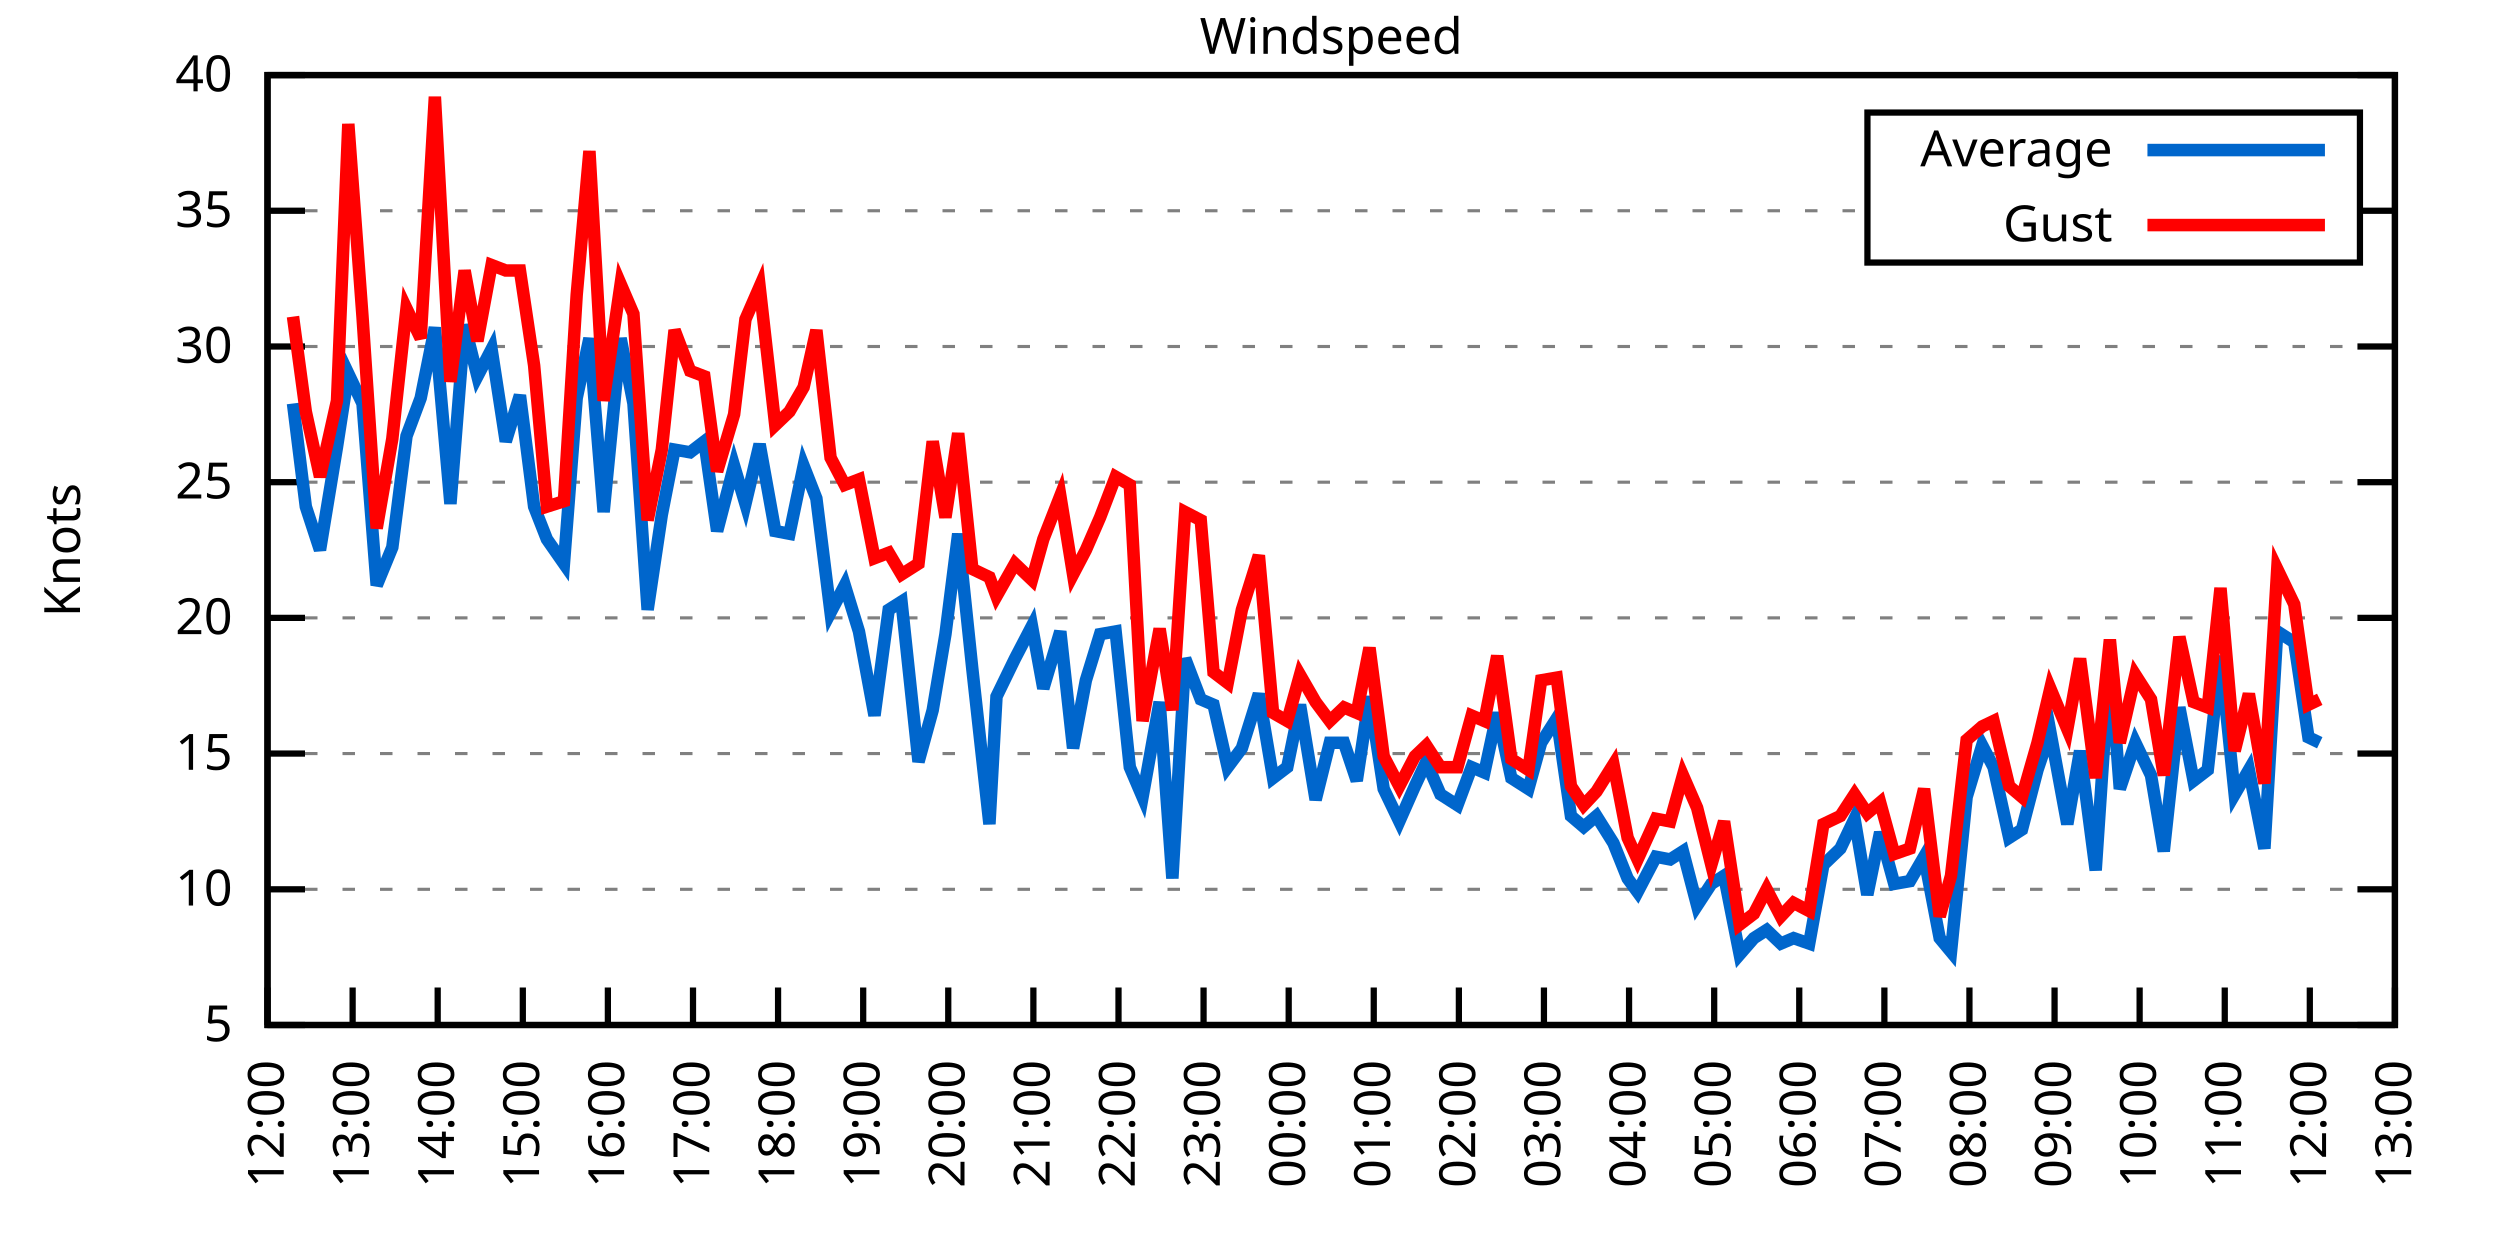
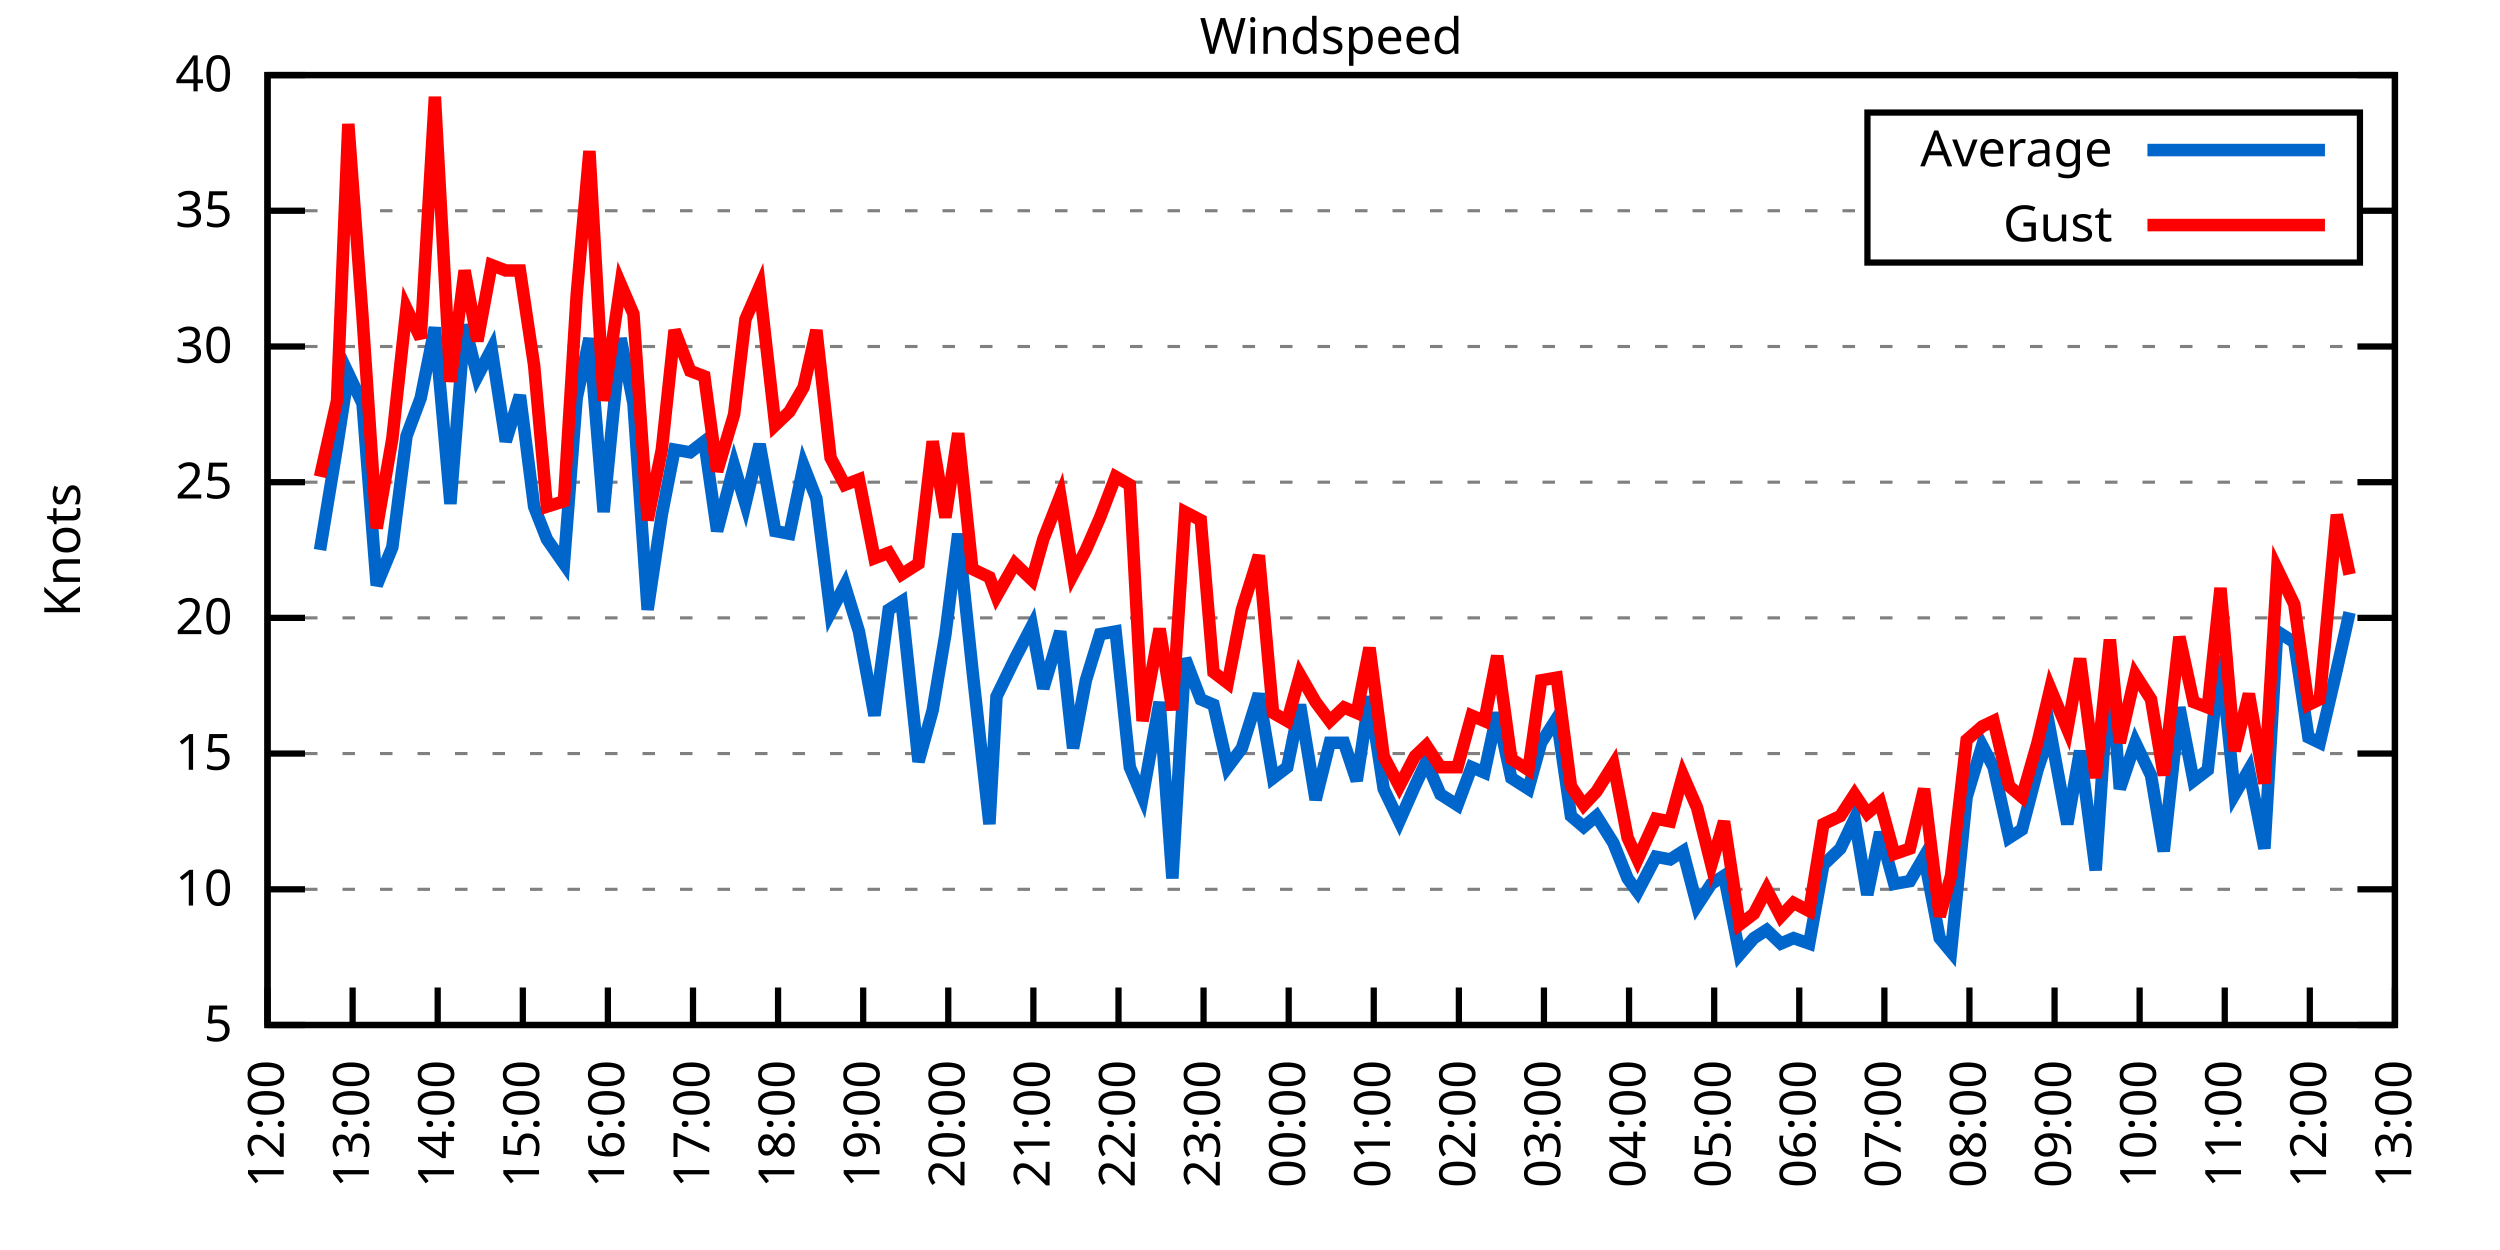
<svg xmlns="http://www.w3.org/2000/svg" xmlns:xlink="http://www.w3.org/1999/xlink" width="400" height="200" viewBox="0 0 400 200">
  <g id="gnuplot_canvas">
    <rect x="0" y="0" width="400" height="200" fill="none" />
    <defs>
      <circle id="gpDot" r="0.5" stroke-width="0.5" stroke="currentColor" />
      <path id="gpPt0" stroke-width="0.333" stroke="currentColor" d="M-1,0 h2 M0,-1 v2" />
      <path id="gpPt1" stroke-width="0.333" stroke="currentColor" d="M-1,-1 L1,1 M1,-1 L-1,1" />
      <path id="gpPt2" stroke-width="0.333" stroke="currentColor" d="M-1,0 L1,0 M0,-1 L0,1 M-1,-1 L1,1 M-1,1 L1,-1" />
      <rect id="gpPt3" stroke-width="0.333" stroke="currentColor" x="-1" y="-1" width="2" height="2" />
      <rect id="gpPt4" stroke-width="0.333" stroke="currentColor" fill="currentColor" x="-1" y="-1" width="2" height="2" />
      <circle id="gpPt5" stroke-width="0.333" stroke="currentColor" cx="0" cy="0" r="1" />
      <use xlink:href="#gpPt5" id="gpPt6" fill="currentColor" stroke="none" />
      <path id="gpPt7" stroke-width="0.333" stroke="currentColor" d="M0,-1.33 L-1.33,0.67 L1.33,0.67 z" />
      <use xlink:href="#gpPt7" id="gpPt8" fill="currentColor" stroke="none" />
      <use xlink:href="#gpPt7" id="gpPt9" stroke="currentColor" transform="rotate(180)" />
      <use xlink:href="#gpPt9" id="gpPt10" fill="currentColor" stroke="none" />
      <use xlink:href="#gpPt3" id="gpPt11" stroke="currentColor" transform="rotate(45)" />
      <use xlink:href="#gpPt11" id="gpPt12" fill="currentColor" stroke="none" />
      <path id="gpPt13" stroke-width="0.333" stroke="currentColor" d="M0,1.330 L1.265,0.411 L0.782,-1.067 L-0.782,-1.076 L-1.265,0.411 z" />
      <use xlink:href="#gpPt13" id="gpPt14" fill="currentColor" stroke="none" />
      <filter id="textbox" filterUnits="objectBoundingBox" x="0" y="0" height="1" width="1">
        <feFlood flood-color="white" flood-opacity="1" result="bgnd" />
        <feComposite in="SourceGraphic" in2="bgnd" operator="atop" />
      </filter>
      <filter id="greybox" filterUnits="objectBoundingBox" x="0" y="0" height="1" width="1">
        <feFlood flood-color="lightgrey" flood-opacity="1" result="grey" />
        <feComposite in="SourceGraphic" in2="grey" operator="atop" />
      </filter>
    </defs>
    <g fill="none" color="white" stroke="currentColor" stroke-width="1.00" stroke-linecap="butt" stroke-linejoin="miter">
</g>
    <g fill="none" color="black" stroke="currentColor" stroke-width="1.00" stroke-linecap="butt" stroke-linejoin="miter">
      <g stroke="none" shape-rendering="crispEdges">
        <polygon fill="rgb(255, 255, 255)" points="42.80,164.00 383.18,164.00 383.18,12.02 42.80,12.02 " />
      </g>
    </g>
    <g fill="none" color="black" stroke="currentColor" stroke-width="1.00" stroke-linecap="butt" stroke-linejoin="miter">
</g>
    <g fill="none" color="black" stroke="black" stroke-width="0.50" stroke-linecap="butt" stroke-linejoin="miter">
</g>
    <g fill="none" color="gray" stroke="currentColor" stroke-width="0.50" stroke-linecap="butt" stroke-linejoin="miter">
      <path stroke="gray" stroke-dasharray="2,4" class="gridline" d="M42.80,164.00 L383.19,164.00  " />
    </g>
    <g fill="none" color="gray" stroke="gray" stroke-width="1.00" stroke-linecap="butt" stroke-linejoin="miter">
</g>
    <g fill="none" color="black" stroke="currentColor" stroke-width="1.00" stroke-linecap="butt" stroke-linejoin="miter">
      <path stroke="black" d="M42.80,164.00 L48.80,164.00 M383.19,164.00 L377.19,164.00  " />
      <g transform="translate(37.20,166.60)" stroke="none" fill="black" font-family="Sans" font-size="8.00" text-anchor="end">
        <text>
          <tspan font-family="Sans"> 5</tspan>
        </text>
      </g>
    </g>
    <g fill="none" color="black" stroke="currentColor" stroke-width="1.00" stroke-linecap="butt" stroke-linejoin="miter">
</g>
    <g fill="none" color="black" stroke="black" stroke-width="0.50" stroke-linecap="butt" stroke-linejoin="miter">
</g>
    <g fill="none" color="gray" stroke="currentColor" stroke-width="0.50" stroke-linecap="butt" stroke-linejoin="miter">
      <path stroke="gray" stroke-dasharray="2,4" class="gridline" d="M42.80,142.29 L383.19,142.29  " />
    </g>
    <g fill="none" color="gray" stroke="gray" stroke-width="1.00" stroke-linecap="butt" stroke-linejoin="miter">
</g>
    <g fill="none" color="black" stroke="currentColor" stroke-width="1.00" stroke-linecap="butt" stroke-linejoin="miter">
      <path stroke="black" d="M42.80,142.29 L48.80,142.29 M383.19,142.29 L377.19,142.29  " />
      <g transform="translate(37.20,144.89)" stroke="none" fill="black" font-family="Sans" font-size="8.00" text-anchor="end">
        <text>
          <tspan font-family="Sans"> 10</tspan>
        </text>
      </g>
    </g>
    <g fill="none" color="black" stroke="currentColor" stroke-width="1.00" stroke-linecap="butt" stroke-linejoin="miter">
</g>
    <g fill="none" color="black" stroke="black" stroke-width="0.50" stroke-linecap="butt" stroke-linejoin="miter">
</g>
    <g fill="none" color="gray" stroke="currentColor" stroke-width="0.50" stroke-linecap="butt" stroke-linejoin="miter">
      <path stroke="gray" stroke-dasharray="2,4" class="gridline" d="M42.80,120.57 L383.19,120.57  " />
    </g>
    <g fill="none" color="gray" stroke="gray" stroke-width="1.00" stroke-linecap="butt" stroke-linejoin="miter">
</g>
    <g fill="none" color="black" stroke="currentColor" stroke-width="1.00" stroke-linecap="butt" stroke-linejoin="miter">
      <path stroke="black" d="M42.80,120.57 L48.80,120.57 M383.19,120.57 L377.19,120.57  " />
      <g transform="translate(37.20,123.17)" stroke="none" fill="black" font-family="Sans" font-size="8.00" text-anchor="end">
        <text>
          <tspan font-family="Sans"> 15</tspan>
        </text>
      </g>
    </g>
    <g fill="none" color="black" stroke="currentColor" stroke-width="1.00" stroke-linecap="butt" stroke-linejoin="miter">
</g>
    <g fill="none" color="black" stroke="black" stroke-width="0.50" stroke-linecap="butt" stroke-linejoin="miter">
</g>
    <g fill="none" color="gray" stroke="currentColor" stroke-width="0.50" stroke-linecap="butt" stroke-linejoin="miter">
      <path stroke="gray" stroke-dasharray="2,4" class="gridline" d="M42.80,98.86 L383.19,98.86  " />
    </g>
    <g fill="none" color="gray" stroke="gray" stroke-width="1.00" stroke-linecap="butt" stroke-linejoin="miter">
</g>
    <g fill="none" color="black" stroke="currentColor" stroke-width="1.00" stroke-linecap="butt" stroke-linejoin="miter">
      <path stroke="black" d="M42.80,98.86 L48.80,98.86 M383.19,98.86 L377.19,98.86  " />
      <g transform="translate(37.20,101.46)" stroke="none" fill="black" font-family="Sans" font-size="8.00" text-anchor="end">
        <text>
          <tspan font-family="Sans"> 20</tspan>
        </text>
      </g>
    </g>
    <g fill="none" color="black" stroke="currentColor" stroke-width="1.00" stroke-linecap="butt" stroke-linejoin="miter">
</g>
    <g fill="none" color="black" stroke="black" stroke-width="0.50" stroke-linecap="butt" stroke-linejoin="miter">
</g>
    <g fill="none" color="gray" stroke="currentColor" stroke-width="0.50" stroke-linecap="butt" stroke-linejoin="miter">
      <path stroke="gray" stroke-dasharray="2,4" class="gridline" d="M42.80,77.15 L383.19,77.15  " />
    </g>
    <g fill="none" color="gray" stroke="gray" stroke-width="1.00" stroke-linecap="butt" stroke-linejoin="miter">
</g>
    <g fill="none" color="black" stroke="currentColor" stroke-width="1.00" stroke-linecap="butt" stroke-linejoin="miter">
      <path stroke="black" d="M42.80,77.15 L48.80,77.15 M383.19,77.15 L377.19,77.15  " />
      <g transform="translate(37.20,79.75)" stroke="none" fill="black" font-family="Sans" font-size="8.00" text-anchor="end">
        <text>
          <tspan font-family="Sans"> 25</tspan>
        </text>
      </g>
    </g>
    <g fill="none" color="black" stroke="currentColor" stroke-width="1.00" stroke-linecap="butt" stroke-linejoin="miter">
</g>
    <g fill="none" color="black" stroke="black" stroke-width="0.50" stroke-linecap="butt" stroke-linejoin="miter">
</g>
    <g fill="none" color="gray" stroke="currentColor" stroke-width="0.50" stroke-linecap="butt" stroke-linejoin="miter">
      <path stroke="gray" stroke-dasharray="2,4" class="gridline" d="M42.80,55.44 L383.19,55.44  " />
    </g>
    <g fill="none" color="gray" stroke="gray" stroke-width="1.00" stroke-linecap="butt" stroke-linejoin="miter">
</g>
    <g fill="none" color="black" stroke="currentColor" stroke-width="1.00" stroke-linecap="butt" stroke-linejoin="miter">
      <path stroke="black" d="M42.80,55.44 L48.80,55.44 M383.19,55.44 L377.19,55.44  " />
      <g transform="translate(37.20,58.04)" stroke="none" fill="black" font-family="Sans" font-size="8.00" text-anchor="end">
        <text>
          <tspan font-family="Sans"> 30</tspan>
        </text>
      </g>
    </g>
    <g fill="none" color="black" stroke="currentColor" stroke-width="1.00" stroke-linecap="butt" stroke-linejoin="miter">
</g>
    <g fill="none" color="black" stroke="black" stroke-width="0.50" stroke-linecap="butt" stroke-linejoin="miter">
</g>
    <g fill="none" color="gray" stroke="currentColor" stroke-width="0.50" stroke-linecap="butt" stroke-linejoin="miter">
      <path stroke="gray" stroke-dasharray="2,4" class="gridline" d="M42.80,33.72 L298.79,33.72 M377.59,33.72 L383.19,33.72  " />
    </g>
    <g fill="none" color="gray" stroke="gray" stroke-width="1.00" stroke-linecap="butt" stroke-linejoin="miter">
</g>
    <g fill="none" color="black" stroke="currentColor" stroke-width="1.00" stroke-linecap="butt" stroke-linejoin="miter">
      <path stroke="black" d="M42.80,33.72 L48.80,33.72 M383.19,33.72 L377.19,33.72  " />
      <g transform="translate(37.20,36.32)" stroke="none" fill="black" font-family="Sans" font-size="8.00" text-anchor="end">
        <text>
          <tspan font-family="Sans"> 35</tspan>
        </text>
      </g>
    </g>
    <g fill="none" color="black" stroke="currentColor" stroke-width="1.00" stroke-linecap="butt" stroke-linejoin="miter">
</g>
    <g fill="none" color="black" stroke="black" stroke-width="0.50" stroke-linecap="butt" stroke-linejoin="miter">
</g>
    <g fill="none" color="gray" stroke="currentColor" stroke-width="0.50" stroke-linecap="butt" stroke-linejoin="miter">
      <path stroke="gray" stroke-dasharray="2,4" class="gridline" d="M42.80,12.01 L383.19,12.01  " />
    </g>
    <g fill="none" color="gray" stroke="gray" stroke-width="1.00" stroke-linecap="butt" stroke-linejoin="miter">
</g>
    <g fill="none" color="black" stroke="currentColor" stroke-width="1.00" stroke-linecap="butt" stroke-linejoin="miter">
      <path stroke="black" d="M42.80,12.01 L48.80,12.01 M383.19,12.01 L377.19,12.01  " />
      <g transform="translate(37.20,14.61)" stroke="none" fill="black" font-family="Sans" font-size="8.00" text-anchor="end">
        <text>
          <tspan font-family="Sans"> 40</tspan>
        </text>
      </g>
    </g>
    <g fill="none" color="black" stroke="currentColor" stroke-width="1.00" stroke-linecap="butt" stroke-linejoin="miter">
      <path stroke="black" d="M42.80,164.00 L42.80,158.00  " />
      <g transform="translate(45.40,169.60) rotate(270.00)" stroke="none" fill="black" font-family="Sans" font-size="8.00" text-anchor="end">
        <text>
          <tspan font-family="Sans">12:00</tspan>
        </text>
      </g>
    </g>
    <g fill="none" color="black" stroke="currentColor" stroke-width="1.00" stroke-linecap="butt" stroke-linejoin="miter">
      <path stroke="black" d="M56.42,164.00 L56.42,158.00  " />
      <g transform="translate(59.02,169.60) rotate(270.00)" stroke="none" fill="black" font-family="Sans" font-size="8.00" text-anchor="end">
        <text>
          <tspan font-family="Sans">13:00</tspan>
        </text>
      </g>
    </g>
    <g fill="none" color="black" stroke="currentColor" stroke-width="1.00" stroke-linecap="butt" stroke-linejoin="miter">
      <path stroke="black" d="M70.03,164.00 L70.03,158.00  " />
      <g transform="translate(72.63,169.60) rotate(270.00)" stroke="none" fill="black" font-family="Sans" font-size="8.00" text-anchor="end">
        <text>
          <tspan font-family="Sans">14:00</tspan>
        </text>
      </g>
    </g>
    <g fill="none" color="black" stroke="currentColor" stroke-width="1.00" stroke-linecap="butt" stroke-linejoin="miter">
      <path stroke="black" d="M83.65,164.00 L83.65,158.00  " />
      <g transform="translate(86.25,169.60) rotate(270.00)" stroke="none" fill="black" font-family="Sans" font-size="8.00" text-anchor="end">
        <text>
          <tspan font-family="Sans">15:00</tspan>
        </text>
      </g>
    </g>
    <g fill="none" color="black" stroke="currentColor" stroke-width="1.00" stroke-linecap="butt" stroke-linejoin="miter">
      <path stroke="black" d="M97.26,164.00 L97.26,158.00  " />
      <g transform="translate(99.86,169.60) rotate(270.00)" stroke="none" fill="black" font-family="Sans" font-size="8.00" text-anchor="end">
        <text>
          <tspan font-family="Sans">16:00</tspan>
        </text>
      </g>
    </g>
    <g fill="none" color="black" stroke="currentColor" stroke-width="1.00" stroke-linecap="butt" stroke-linejoin="miter">
      <path stroke="black" d="M110.88,164.00 L110.88,158.00  " />
      <g transform="translate(113.48,169.60) rotate(270.00)" stroke="none" fill="black" font-family="Sans" font-size="8.00" text-anchor="end">
        <text>
          <tspan font-family="Sans">17:00</tspan>
        </text>
      </g>
    </g>
    <g fill="none" color="black" stroke="currentColor" stroke-width="1.00" stroke-linecap="butt" stroke-linejoin="miter">
      <path stroke="black" d="M124.49,164.00 L124.49,158.00  " />
      <g transform="translate(127.09,169.60) rotate(270.00)" stroke="none" fill="black" font-family="Sans" font-size="8.00" text-anchor="end">
        <text>
          <tspan font-family="Sans">18:00</tspan>
        </text>
      </g>
    </g>
    <g fill="none" color="black" stroke="currentColor" stroke-width="1.00" stroke-linecap="butt" stroke-linejoin="miter">
      <path stroke="black" d="M138.11,164.00 L138.11,158.00  " />
      <g transform="translate(140.71,169.60) rotate(270.00)" stroke="none" fill="black" font-family="Sans" font-size="8.00" text-anchor="end">
        <text>
          <tspan font-family="Sans">19:00</tspan>
        </text>
      </g>
    </g>
    <g fill="none" color="black" stroke="currentColor" stroke-width="1.00" stroke-linecap="butt" stroke-linejoin="miter">
      <path stroke="black" d="M151.72,164.00 L151.72,158.00  " />
      <g transform="translate(154.32,169.60) rotate(270.00)" stroke="none" fill="black" font-family="Sans" font-size="8.00" text-anchor="end">
        <text>
          <tspan font-family="Sans">20:00</tspan>
        </text>
      </g>
    </g>
    <g fill="none" color="black" stroke="currentColor" stroke-width="1.00" stroke-linecap="butt" stroke-linejoin="miter">
      <path stroke="black" d="M165.34,164.00 L165.34,158.00  " />
      <g transform="translate(167.94,169.60) rotate(270.00)" stroke="none" fill="black" font-family="Sans" font-size="8.00" text-anchor="end">
        <text>
          <tspan font-family="Sans">21:00</tspan>
        </text>
      </g>
    </g>
    <g fill="none" color="black" stroke="currentColor" stroke-width="1.00" stroke-linecap="butt" stroke-linejoin="miter">
      <path stroke="black" d="M178.96,164.00 L178.96,158.00  " />
      <g transform="translate(181.56,169.60) rotate(270.00)" stroke="none" fill="black" font-family="Sans" font-size="8.00" text-anchor="end">
        <text>
          <tspan font-family="Sans">22:00</tspan>
        </text>
      </g>
    </g>
    <g fill="none" color="black" stroke="currentColor" stroke-width="1.00" stroke-linecap="butt" stroke-linejoin="miter">
      <path stroke="black" d="M192.57,164.00 L192.57,158.00  " />
      <g transform="translate(195.17,169.60) rotate(270.00)" stroke="none" fill="black" font-family="Sans" font-size="8.00" text-anchor="end">
        <text>
          <tspan font-family="Sans">23:00</tspan>
        </text>
      </g>
    </g>
    <g fill="none" color="black" stroke="currentColor" stroke-width="1.00" stroke-linecap="butt" stroke-linejoin="miter">
      <path stroke="black" d="M206.19,164.00 L206.19,158.00  " />
      <g transform="translate(208.79,169.60) rotate(270.00)" stroke="none" fill="black" font-family="Sans" font-size="8.00" text-anchor="end">
        <text>
          <tspan font-family="Sans">00:00</tspan>
        </text>
      </g>
    </g>
    <g fill="none" color="black" stroke="currentColor" stroke-width="1.00" stroke-linecap="butt" stroke-linejoin="miter">
      <path stroke="black" d="M219.80,164.00 L219.80,158.00  " />
      <g transform="translate(222.40,169.60) rotate(270.00)" stroke="none" fill="black" font-family="Sans" font-size="8.00" text-anchor="end">
        <text>
          <tspan font-family="Sans">01:00</tspan>
        </text>
      </g>
    </g>
    <g fill="none" color="black" stroke="currentColor" stroke-width="1.00" stroke-linecap="butt" stroke-linejoin="miter">
      <path stroke="black" d="M233.42,164.00 L233.42,158.00  " />
      <g transform="translate(236.02,169.60) rotate(270.00)" stroke="none" fill="black" font-family="Sans" font-size="8.00" text-anchor="end">
        <text>
          <tspan font-family="Sans">02:00</tspan>
        </text>
      </g>
    </g>
    <g fill="none" color="black" stroke="currentColor" stroke-width="1.00" stroke-linecap="butt" stroke-linejoin="miter">
      <path stroke="black" d="M247.03,164.00 L247.03,158.00  " />
      <g transform="translate(249.63,169.60) rotate(270.00)" stroke="none" fill="black" font-family="Sans" font-size="8.00" text-anchor="end">
        <text>
          <tspan font-family="Sans">03:00</tspan>
        </text>
      </g>
    </g>
    <g fill="none" color="black" stroke="currentColor" stroke-width="1.00" stroke-linecap="butt" stroke-linejoin="miter">
      <path stroke="black" d="M260.65,164.00 L260.65,158.00  " />
      <g transform="translate(263.25,169.60) rotate(270.00)" stroke="none" fill="black" font-family="Sans" font-size="8.00" text-anchor="end">
        <text>
          <tspan font-family="Sans">04:00</tspan>
        </text>
      </g>
    </g>
    <g fill="none" color="black" stroke="currentColor" stroke-width="1.00" stroke-linecap="butt" stroke-linejoin="miter">
      <path stroke="black" d="M274.27,164.00 L274.27,158.00  " />
      <g transform="translate(276.87,169.60) rotate(270.00)" stroke="none" fill="black" font-family="Sans" font-size="8.00" text-anchor="end">
        <text>
          <tspan font-family="Sans">05:00</tspan>
        </text>
      </g>
    </g>
    <g fill="none" color="black" stroke="currentColor" stroke-width="1.00" stroke-linecap="butt" stroke-linejoin="miter">
      <path stroke="black" d="M287.88,164.00 L287.88,158.00  " />
      <g transform="translate(290.48,169.60) rotate(270.00)" stroke="none" fill="black" font-family="Sans" font-size="8.00" text-anchor="end">
        <text>
          <tspan font-family="Sans">06:00</tspan>
        </text>
      </g>
    </g>
    <g fill="none" color="black" stroke="currentColor" stroke-width="1.00" stroke-linecap="butt" stroke-linejoin="miter">
      <path stroke="black" d="M301.50,164.00 L301.50,158.00  " />
      <g transform="translate(304.10,169.60) rotate(270.00)" stroke="none" fill="black" font-family="Sans" font-size="8.00" text-anchor="end">
        <text>
          <tspan font-family="Sans">07:00</tspan>
        </text>
      </g>
    </g>
    <g fill="none" color="black" stroke="currentColor" stroke-width="1.00" stroke-linecap="butt" stroke-linejoin="miter">
      <path stroke="black" d="M315.11,164.00 L315.11,158.00  " />
      <g transform="translate(317.71,169.60) rotate(270.00)" stroke="none" fill="black" font-family="Sans" font-size="8.00" text-anchor="end">
        <text>
          <tspan font-family="Sans">08:00</tspan>
        </text>
      </g>
    </g>
    <g fill="none" color="black" stroke="currentColor" stroke-width="1.00" stroke-linecap="butt" stroke-linejoin="miter">
      <path stroke="black" d="M328.73,164.00 L328.73,158.00  " />
      <g transform="translate(331.33,169.60) rotate(270.00)" stroke="none" fill="black" font-family="Sans" font-size="8.00" text-anchor="end">
        <text>
          <tspan font-family="Sans">09:00</tspan>
        </text>
      </g>
    </g>
    <g fill="none" color="black" stroke="currentColor" stroke-width="1.00" stroke-linecap="butt" stroke-linejoin="miter">
      <path stroke="black" d="M342.34,164.00 L342.34,158.00  " />
      <g transform="translate(344.94,169.60) rotate(270.00)" stroke="none" fill="black" font-family="Sans" font-size="8.00" text-anchor="end">
        <text>
          <tspan font-family="Sans">10:00</tspan>
        </text>
      </g>
    </g>
    <g fill="none" color="black" stroke="currentColor" stroke-width="1.00" stroke-linecap="butt" stroke-linejoin="miter">
      <path stroke="black" d="M355.96,164.00 L355.96,158.00  " />
      <g transform="translate(358.56,169.60) rotate(270.00)" stroke="none" fill="black" font-family="Sans" font-size="8.00" text-anchor="end">
        <text>
          <tspan font-family="Sans">11:00</tspan>
        </text>
      </g>
    </g>
    <g fill="none" color="black" stroke="currentColor" stroke-width="1.00" stroke-linecap="butt" stroke-linejoin="miter">
      <path stroke="black" d="M369.57,164.00 L369.57,158.00  " />
      <g transform="translate(372.17,169.60) rotate(270.00)" stroke="none" fill="black" font-family="Sans" font-size="8.00" text-anchor="end">
        <text>
          <tspan font-family="Sans">12:00</tspan>
        </text>
      </g>
    </g>
    <g fill="none" color="black" stroke="currentColor" stroke-width="1.00" stroke-linecap="butt" stroke-linejoin="miter">
      <path stroke="black" d="M383.19,164.00 L383.19,158.00  " />
      <g transform="translate(385.79,169.60) rotate(270.00)" stroke="none" fill="black" font-family="Sans" font-size="8.00" text-anchor="end">
        <text>
          <tspan font-family="Sans">13:00</tspan>
        </text>
      </g>
    </g>
    <g fill="none" color="black" stroke="currentColor" stroke-width="1.00" stroke-linecap="butt" stroke-linejoin="miter">
</g>
    <g fill="none" color="black" stroke="currentColor" stroke-width="1.00" stroke-linecap="butt" stroke-linejoin="miter">
      <path stroke="black" d="M42.80,12.01 L42.80,164.00 L383.19,164.00 L383.19,12.01 L42.80,12.01 Z  " />
    </g>
    <g fill="none" color="black" stroke="currentColor" stroke-width="1.00" stroke-linecap="butt" stroke-linejoin="miter">
</g>
    <g fill="none" color="black" stroke="currentColor" stroke-width="1.00" stroke-linecap="butt" stroke-linejoin="miter">
      <path stroke="black" d="M298.79,42.01 L298.79,18.01 L377.59,18.01 L377.59,42.01 L298.79,42.01 Z  " />
    </g>
    <g id="Windspeed_plot_1">
      <g fill="none" color="white" stroke="black" stroke-width="2.00" stroke-linecap="butt" stroke-linejoin="miter">
</g>
      <g fill="none" color="black" stroke="currentColor" stroke-width="2.00" stroke-linecap="butt" stroke-linejoin="miter">
        <g transform="translate(337.99,26.61)" stroke="none" fill="black" font-family="Sans" font-size="8.00" text-anchor="end">
          <text>
            <tspan font-family="Sans">Average</tspan>
          </text>
        </g>
      </g>
      <g fill="none" color="black" stroke="currentColor" stroke-width="2.00" stroke-linecap="butt" stroke-linejoin="miter">
-         <path stroke="rgb(  0, 102, 204)" d="M343.59,24.01 L371.99,24.01 M46.88,64.56 L48.93,81.06 L51.20,88.00 L53.92,71.50 L55.73,59.78 L58.00,64.56   L60.27,93.65 L62.77,87.57 L65.04,69.77 L67.31,63.69 L69.58,52.40 L72.07,80.62 L74.34,51.96 L76.39,60.21   L78.65,55.87 L80.92,70.63 L83.19,63.25 L85.46,81.06 L87.50,86.27 L90.23,90.18 L92.27,63.69 L94.31,54.13   L96.58,81.93 L99.30,54.13 L101.35,64.56 L103.62,97.56 L105.89,82.36 L107.93,71.94 L110.42,72.37 L112.69,70.63   L114.74,84.97 L117.46,74.54 L119.27,80.62 L121.54,71.07 L124.04,84.97 L126.31,85.40 L128.58,74.54 L130.62,79.75   L132.89,97.99 L135.16,93.65 L137.43,101.03 L139.92,114.49 L142.19,97.56 L144.24,96.26 L146.96,121.88 L149.23,113.63   L151.27,101.47 L153.31,85.40 L155.58,107.11 L158.31,131.86 L159.44,111.45 L162.39,105.38 L165.11,100.16 L166.93,110.15   L169.65,101.03 L171.69,119.71 L173.74,108.85 L176.01,101.47 L178.50,101.03 L180.77,122.75 L182.81,127.52 L185.54,112.32   L187.58,140.55 L189.62,105.38 L192.12,111.89 L194.16,112.76 L196.43,122.75 L198.70,119.71 L201.42,111.02 L203.69,124.48   L205.96,122.75 L208.00,112.76 L210.50,127.96 L212.77,118.84 L215.04,118.84 L217.08,124.92 L219.12,111.45 L221.39,126.22   L223.89,131.43 L226.38,125.79 L228.20,121.88 L230.47,127.09 L233.19,128.83 L235.46,122.75 L237.50,123.61 L239.55,114.06   L241.81,124.48 L244.54,126.22 L246.58,118.84 L249.08,114.93 L251.35,130.56 L253.39,132.30 L255.43,130.56 L258.15,134.90   L260.42,140.55 L262.01,142.72 L264.96,137.08 L267.23,137.51 L269.27,136.21 L271.54,144.89 L273.81,141.42 L275.85,140.12   L278.35,152.71 L280.62,150.10 L282.66,148.80 L284.93,150.97 L286.97,150.10 L289.47,150.97 L291.74,138.38 L294.46,135.77   L296.73,131.00 L298.77,143.16 L300.82,133.17 L303.08,141.42 L305.58,140.98 L307.85,137.08 L310.35,150.10 L312.16,152.28   L314.66,127.52 L317.15,119.27 L318.97,122.75 L321.47,134.04 L323.51,132.73 L326.00,123.18 L328.05,117.10 L330.77,131.86   L332.81,120.14 L335.31,139.25 L337.58,105.38 L339.17,126.22 L341.66,118.84 L344.16,124.05 L346.20,136.21 L348.70,113.19   L350.97,124.92 L353.24,123.18 L355.28,104.94 L357.55,127.09 L359.82,123.18 L362.31,135.77 L364.36,101.03 L367.08,102.77   L369.35,117.97 L371.16,118.84  " />
+         <path stroke="rgb(  0, 102, 204)" d="M343.59,24.01 L371.99,24.01 M51.20,88.00 L53.92,71.50 L55.73,59.78 L58.00,64.56 L60.27,93.65 L62.77,87.57   L65.04,69.77 L67.31,63.69 L69.58,52.40 L72.07,80.62 L74.34,51.96 L76.39,60.21 L78.65,55.87 L80.92,70.63   L83.19,63.25 L85.46,81.06 L87.50,86.27 L90.23,90.18 L92.27,63.69 L94.31,54.13 L96.58,81.93 L99.30,54.13   L101.35,64.56 L103.62,97.56 L105.89,82.36 L107.93,71.94 L110.42,72.37 L112.69,70.63 L114.74,84.97 L117.46,74.54   L119.27,80.62 L121.54,71.07 L124.04,84.97 L126.31,85.40 L128.58,74.54 L130.62,79.75 L132.89,97.99 L135.16,93.65   L137.43,101.03 L139.92,114.49 L142.19,97.56 L144.24,96.26 L146.96,121.88 L149.23,113.63 L151.27,101.47 L153.31,85.40   L155.58,107.11 L158.31,131.86 L159.44,111.45 L162.39,105.38 L165.11,100.16 L166.93,110.15 L169.65,101.03 L171.69,119.71   L173.74,108.85 L176.01,101.47 L178.50,101.03 L180.77,122.75 L182.81,127.52 L185.54,112.32 L187.58,140.55 L189.62,105.38   L192.12,111.89 L194.16,112.76 L196.43,122.75 L198.70,119.71 L201.42,111.02 L203.69,124.48 L205.96,122.75 L208.00,112.76   L210.50,127.96 L212.77,118.84 L215.04,118.84 L217.08,124.92 L219.12,111.45 L221.39,126.22 L223.89,131.43 L226.38,125.79   L228.20,121.88 L230.47,127.09 L233.19,128.83 L235.46,122.75 L237.50,123.61 L239.55,114.06 L241.81,124.48 L244.54,126.22   L246.58,118.84 L249.08,114.93 L251.35,130.56 L253.39,132.30 L255.43,130.56 L258.15,134.90 L260.42,140.55 L262.01,142.72   L264.96,137.08 L267.23,137.51 L269.27,136.21 L271.54,144.89 L273.81,141.42 L275.85,140.12 L278.35,152.71 L280.62,150.10   L282.66,148.80 L284.93,150.97 L286.97,150.10 L289.47,150.97 L291.74,138.38 L294.46,135.77 L296.73,131.00 L298.77,143.16   L300.82,133.17 L303.08,141.42 L305.58,140.98 L307.85,137.08 L310.35,150.10 L312.16,152.28 L314.66,127.52 L317.15,119.27   L318.97,122.75 L321.47,134.04 L323.51,132.73 L326.00,123.18 L328.05,117.10 L330.77,131.86 L332.81,120.14 L335.31,139.25   L337.58,105.38 L339.17,126.22 L341.66,118.84 L344.16,124.05 L346.20,136.21 L348.70,113.19 L350.97,124.92 L353.24,123.18   L355.28,104.94 L357.55,127.09 L359.82,123.18 L362.31,135.77 L364.36,101.03 L367.08,102.77 L369.35,117.97 L371.16,118.84   L373.89,107.11 L375.93,97.99  " />
      </g>
    </g>
    <g id="Windspeed_plot_2">
      <g fill="none" color="black" stroke="currentColor" stroke-width="2.00" stroke-linecap="butt" stroke-linejoin="miter">
        <g transform="translate(337.99,38.61)" stroke="none" fill="black" font-family="Sans" font-size="8.00" text-anchor="end">
          <text>
            <tspan font-family="Sans">Gust</tspan>
          </text>
        </g>
      </g>
      <g fill="none" color="black" stroke="currentColor" stroke-width="2.00" stroke-linecap="butt" stroke-linejoin="miter">
-         <path stroke="rgb(255,   0,   0)" d="M343.59,36.01 L371.99,36.01 M46.88,50.66 L48.93,65.86 L51.20,76.28 L53.92,64.12 L55.73,19.83 L58.00,50.66   L60.27,84.53 L62.77,70.20 L65.04,49.36 L67.31,54.13 L69.58,15.48 L72.07,61.08 L74.34,43.28 L76.39,54.57   L78.65,42.41 L80.92,43.28 L83.19,43.28 L85.46,58.48 L87.50,81.06 L90.23,80.19 L92.27,47.18 L94.31,24.17   L96.58,64.12 L99.30,45.45 L101.35,50.22 L103.62,83.23 L105.89,71.94 L107.93,52.83 L110.42,59.34 L112.69,60.21   L114.74,75.41 L117.46,66.29 L119.27,51.09 L121.54,45.88 L124.04,68.03 L126.31,65.86 L128.58,61.95 L130.62,52.83   L132.89,73.24 L135.16,77.58 L137.43,76.71 L139.92,89.31 L142.19,88.44 L144.24,91.91 L146.96,90.18 L149.23,70.63   L151.27,82.79 L153.31,69.33 L155.58,91.04 L158.31,92.35 L159.44,95.39 L162.39,90.18 L165.11,92.78 L166.93,86.27   L169.65,79.32 L171.69,91.91 L173.74,88.00 L176.01,82.79 L178.50,76.28 L180.77,77.58 L182.81,115.36 L185.54,100.60   L187.58,113.63 L189.62,81.93 L192.12,83.23 L194.16,107.55 L196.43,109.28 L198.70,97.56 L201.42,88.87 L203.69,114.06   L205.96,115.36 L208.00,107.98 L210.50,112.32 L212.77,115.36 L215.04,113.19 L217.08,114.06 L219.12,103.64 L221.39,121.01   L223.89,125.79 L226.38,121.01 L228.20,119.27 L230.47,122.75 L233.19,122.75 L235.46,114.49 L237.50,115.36 L239.55,104.94   L241.81,121.44 L244.54,123.18 L246.58,108.85 L249.08,108.42 L251.35,125.79 L253.39,128.83 L255.43,126.65 L258.15,122.31   L260.42,134.04 L262.01,137.51 L264.96,131.00 L267.23,131.43 L269.27,124.05 L271.54,129.26 L273.81,138.38 L275.85,131.43   L278.35,147.93 L280.62,146.20 L282.66,142.29 L284.93,146.63 L286.97,144.46 L289.47,145.76 L291.74,131.86 L294.46,130.56   L296.73,127.09 L298.77,130.13 L300.82,128.39 L303.08,136.64 L305.58,135.77 L307.85,126.22 L310.35,146.63 L312.16,140.12   L314.66,118.40 L317.15,116.23 L318.97,115.36 L321.47,125.79 L323.51,127.52 L326.00,118.84 L328.05,110.15 L330.77,116.67   L332.81,105.38 L335.31,124.48 L337.58,102.34 L339.17,118.84 L341.66,107.98 L344.16,111.89 L346.20,124.05 L348.70,101.90   L350.97,112.32 L353.24,113.19 L355.28,94.08 L357.55,120.14 L359.82,111.02 L362.31,125.35 L364.36,91.04 L367.08,96.69   L369.35,112.76 L371.16,111.89  " />
+         <path stroke="rgb(255,   0,   0)" d="M343.59,36.01 L371.99,36.01 M51.20,76.28 L53.92,64.12 L55.73,19.83 L58.00,50.66 L60.27,84.53 L62.77,70.20   L65.04,49.36 L67.31,54.13 L69.58,15.48 L72.07,61.08 L74.34,43.28 L76.39,54.57 L78.65,42.41 L80.92,43.28   L83.19,43.28 L85.46,58.48 L87.50,81.06 L90.23,80.19 L92.27,47.18 L94.31,24.17 L96.58,64.12 L99.30,45.45   L101.35,50.22 L103.62,83.23 L105.89,71.94 L107.93,52.83 L110.42,59.34 L112.69,60.21 L114.74,75.41 L117.46,66.29   L119.27,51.09 L121.54,45.88 L124.04,68.03 L126.31,65.86 L128.58,61.95 L130.62,52.83 L132.89,73.24 L135.16,77.58   L137.43,76.71 L139.92,89.31 L142.19,88.44 L144.24,91.91 L146.96,90.18 L149.23,70.63 L151.27,82.79 L153.31,69.33   L155.58,91.04 L158.31,92.35 L159.44,95.39 L162.39,90.18 L165.11,92.78 L166.93,86.27 L169.65,79.32 L171.69,91.91   L173.74,88.00 L176.01,82.79 L178.50,76.28 L180.77,77.58 L182.81,115.36 L185.54,100.60 L187.58,113.63 L189.62,81.93   L192.12,83.23 L194.16,107.55 L196.43,109.28 L198.70,97.56 L201.42,88.87 L203.69,114.06 L205.96,115.36 L208.00,107.98   L210.50,112.32 L212.77,115.36 L215.04,113.19 L217.08,114.06 L219.12,103.64 L221.39,121.01 L223.89,125.79 L226.38,121.01   L228.20,119.27 L230.47,122.75 L233.19,122.75 L235.46,114.49 L237.50,115.36 L239.55,104.94 L241.81,121.44 L244.54,123.18   L246.58,108.85 L249.08,108.42 L251.35,125.79 L253.39,128.83 L255.43,126.65 L258.15,122.31 L260.42,134.04 L262.01,137.51   L264.96,131.00 L267.23,131.43 L269.27,124.05 L271.54,129.26 L273.81,138.38 L275.85,131.43 L278.35,147.93 L280.62,146.20   L282.66,142.29 L284.93,146.63 L286.97,144.46 L289.47,145.76 L291.74,131.86 L294.46,130.56 L296.73,127.09 L298.77,130.13   L300.82,128.39 L303.08,136.64 L305.58,135.77 L307.85,126.22 L310.35,146.63 L312.16,140.12 L314.66,118.40 L317.15,116.23   L318.97,115.36 L321.47,125.79 L323.51,127.52 L326.00,118.84 L328.05,110.15 L330.77,116.67 L332.81,105.38 L335.31,124.48   L337.58,102.34 L339.17,118.84 L341.66,107.98 L344.16,111.89 L346.20,124.05 L348.70,101.90 L350.97,112.32 L353.24,113.19   L355.28,94.08 L357.55,120.14 L359.82,111.02 L362.31,125.35 L364.36,91.04 L367.08,96.69 L369.35,112.76 L371.16,111.89   L373.89,82.36 L375.93,91.91  " />
      </g>
    </g>
    <g fill="none" color="black" stroke="currentColor" stroke-width="2.00" stroke-linecap="butt" stroke-linejoin="miter">
</g>
    <g fill="none" color="black" stroke="black" stroke-width="1.00" stroke-linecap="butt" stroke-linejoin="miter">
</g>
    <g fill="none" color="black" stroke="currentColor" stroke-width="1.00" stroke-linecap="butt" stroke-linejoin="miter">
      <path stroke="black" d="M42.80,12.01 L42.80,164.00 L383.19,164.00 L383.19,12.01 L42.80,12.01 Z  " />
      <g transform="translate(12.80,88.01) rotate(270.00)" stroke="none" fill="black" font-family="Sans" font-size="8.00" text-anchor="middle">
        <text>
          <tspan font-family="Sans">Knots</tspan>
        </text>
      </g>
    </g>
    <g fill="none" color="black" stroke="currentColor" stroke-width="1.00" stroke-linecap="butt" stroke-linejoin="miter">
</g>
    <g fill="none" color="black" stroke="currentColor" stroke-width="1.00" stroke-linecap="butt" stroke-linejoin="miter">
      <g transform="translate(212.99,8.61)" stroke="none" fill="black" font-family="Sans" font-size="8.00" text-anchor="middle">
        <text>
          <tspan font-family="Sans">Windspeed</tspan>
        </text>
      </g>
    </g>
    <g fill="none" color="black" stroke="currentColor" stroke-width="1.00" stroke-linecap="butt" stroke-linejoin="miter">
</g>
  </g>
</svg>
